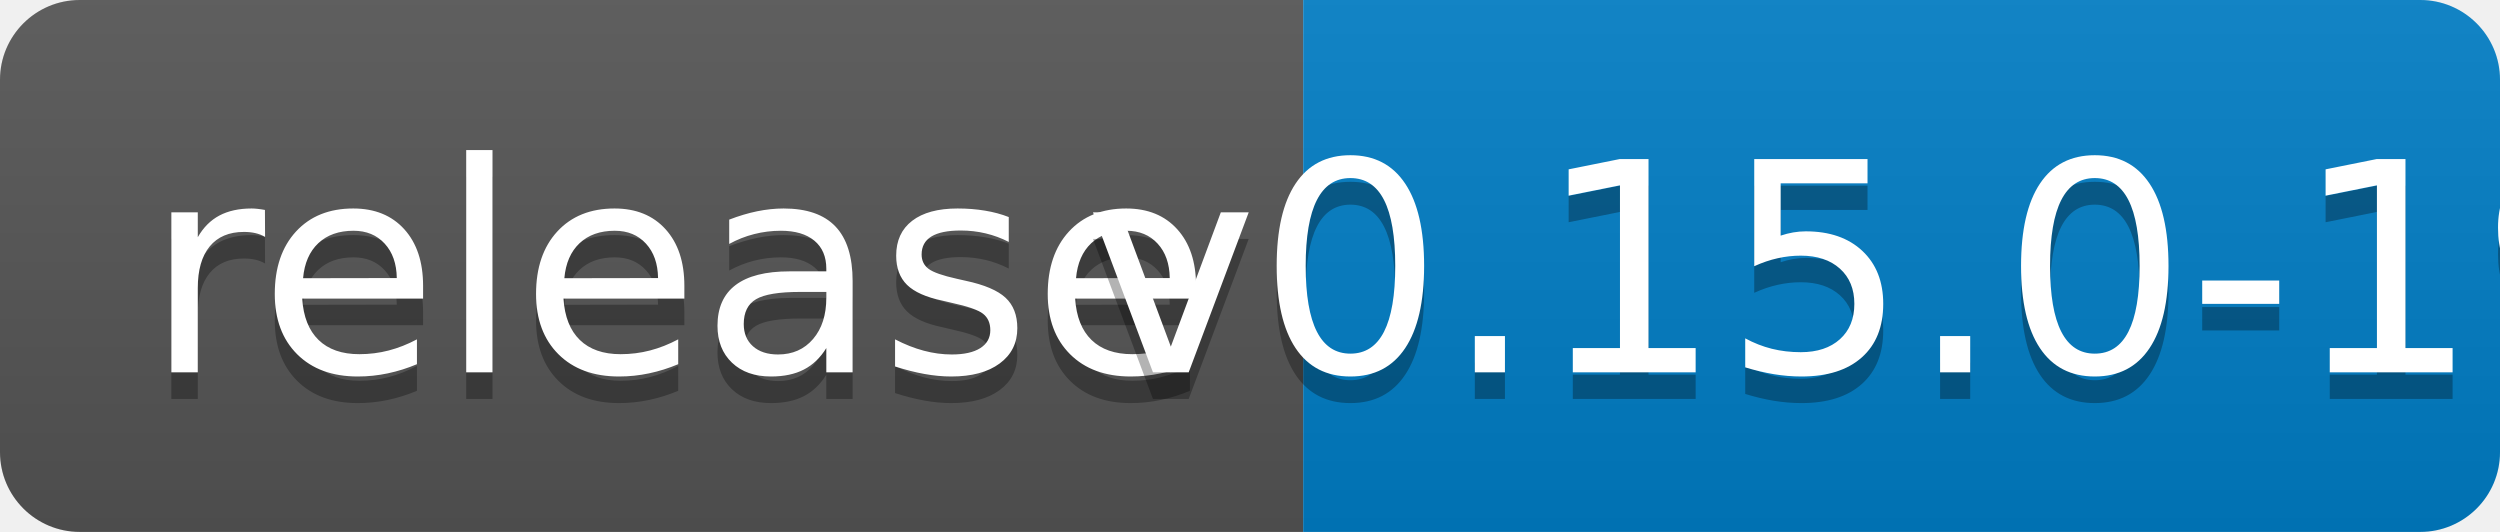
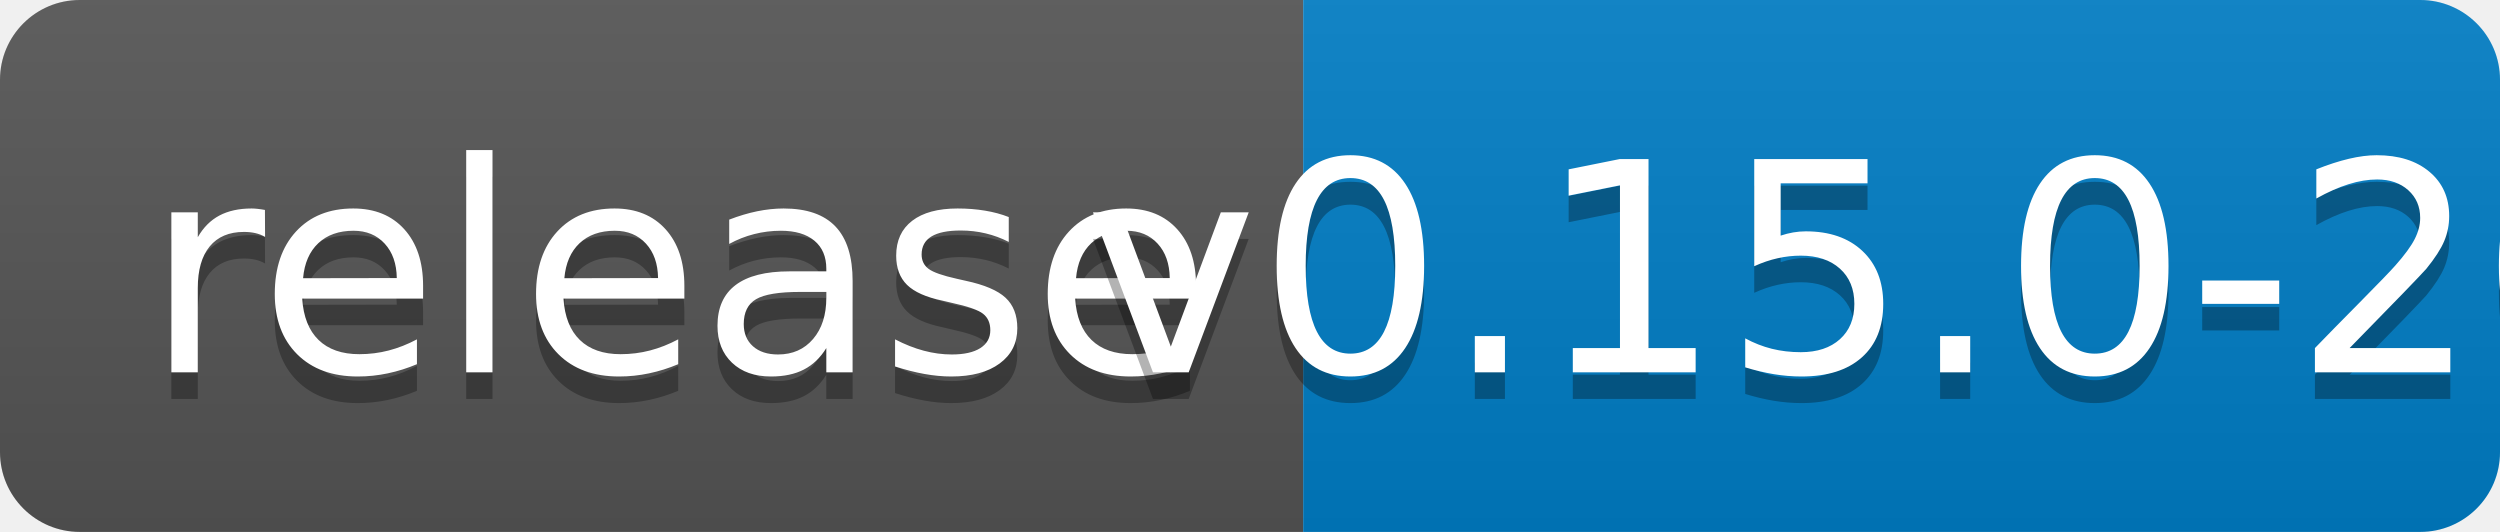
<svg xmlns="http://www.w3.org/2000/svg" width="94" height="20">
  <linearGradient id="b" x2="0" y2="100%">
    <stop offset="0" stop-color="#bbb" stop-opacity=".1" />
    <stop offset="1" stop-opacity=".1" />
  </linearGradient>
  <clipPath id="a">
    <rect width="94" height="20" rx="3" fill="#fff" />
  </clipPath>
  <g clip-path="url(#a)">
    <path fill="#555" d="M0 0h49v20H0z" />
    <path fill="#007ec6" d="M49 0h45v20H49z" />
    <path fill="url(#b)" d="M0 0h94v20H0z" />
  </g>
  <g fill="#fff" text-anchor="middle" font-family="DejaVu Sans,Verdana,Geneva,sans-serif" font-size="110">
    <text x="255" y="150" fill="#010101" fill-opacity=".3" transform="scale(.1)" textLength="390">release</text>
    <text x="255" y="140" transform="scale(.1)" textLength="390">release</text>
-     <text x="705" y="150" fill="#010101" fill-opacity=".3" transform="scale(.1)" textLength="350">v0.15.0-19</text>
-     <text x="705" y="140" transform="scale(.1)" textLength="350">v0.15.0-19</text>
+     <text x="705" y="150" fill="#010101" fill-opacity=".3" transform="scale(.1)" textLength="350">v0.15.0-20</text>
+     <text x="705" y="140" transform="scale(.1)" textLength="350">v0.15.0-20</text>
  </g>
</svg>
